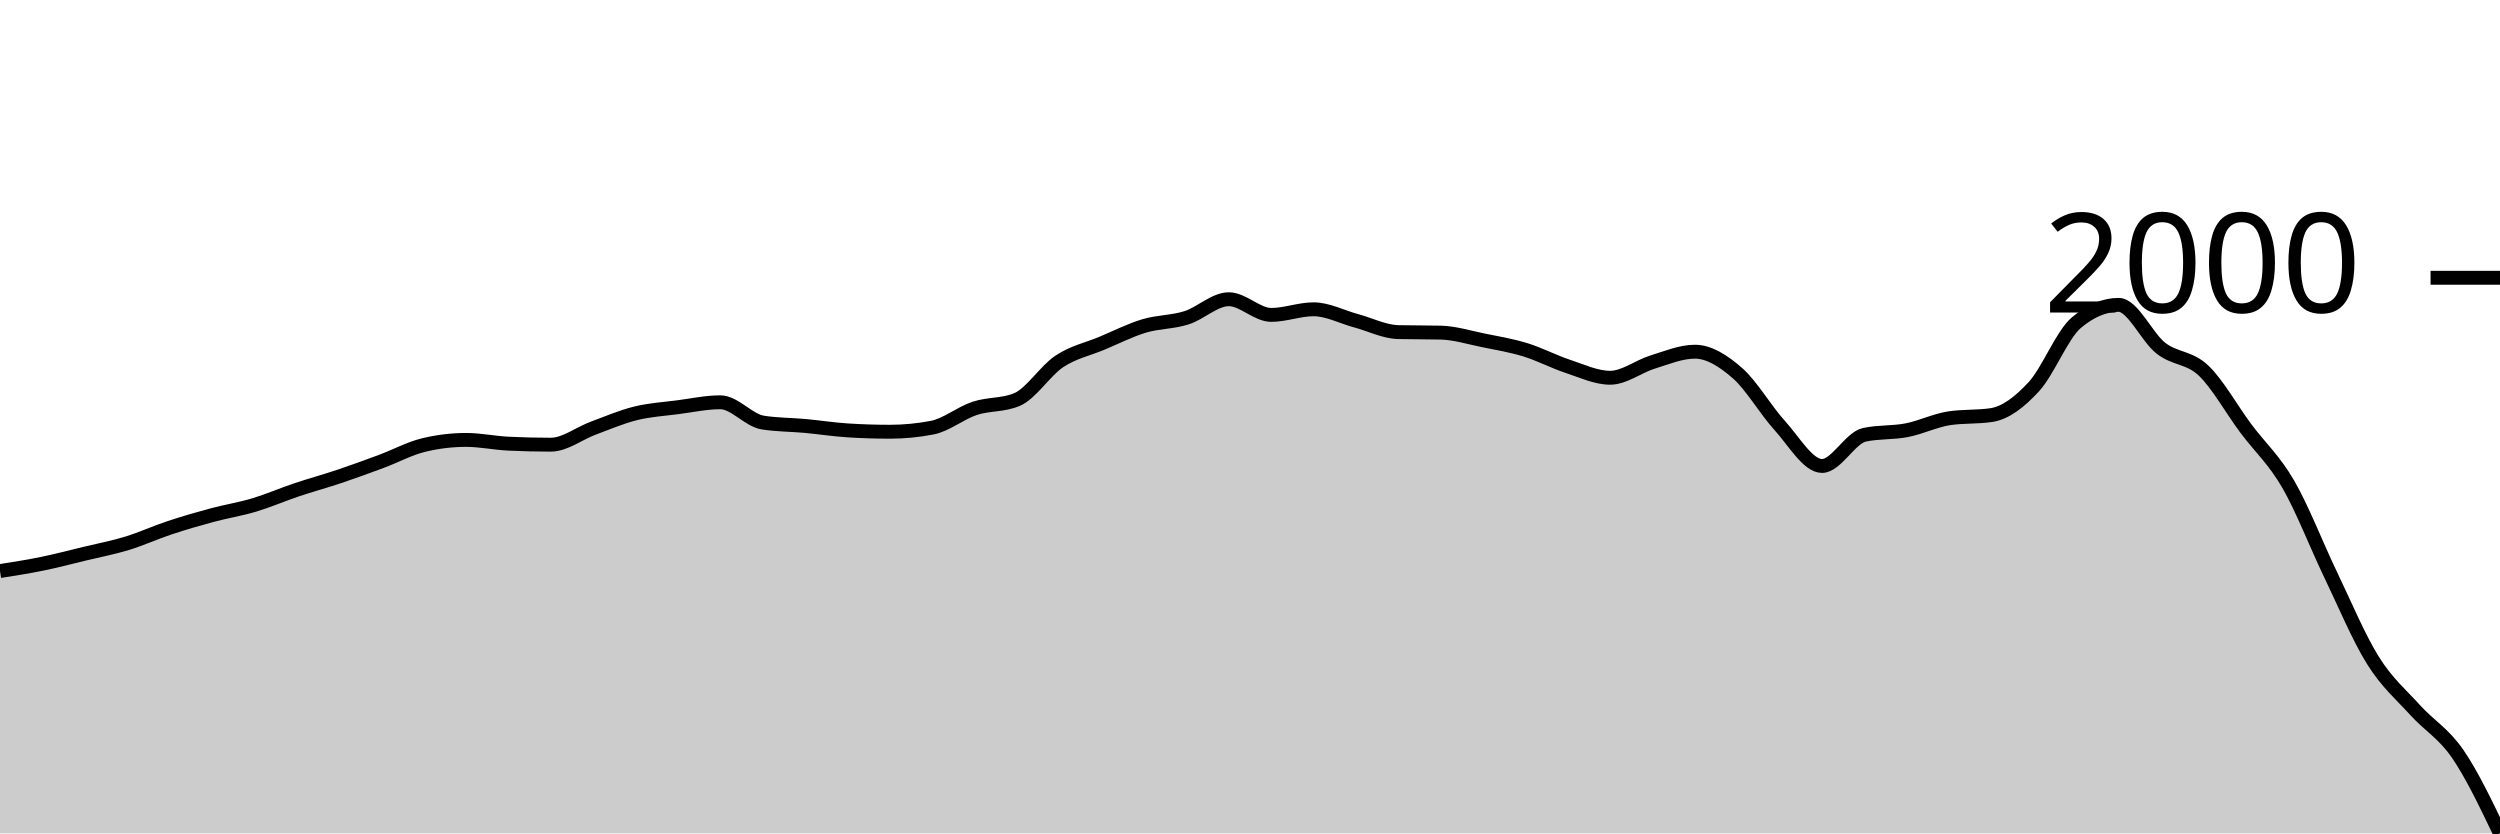
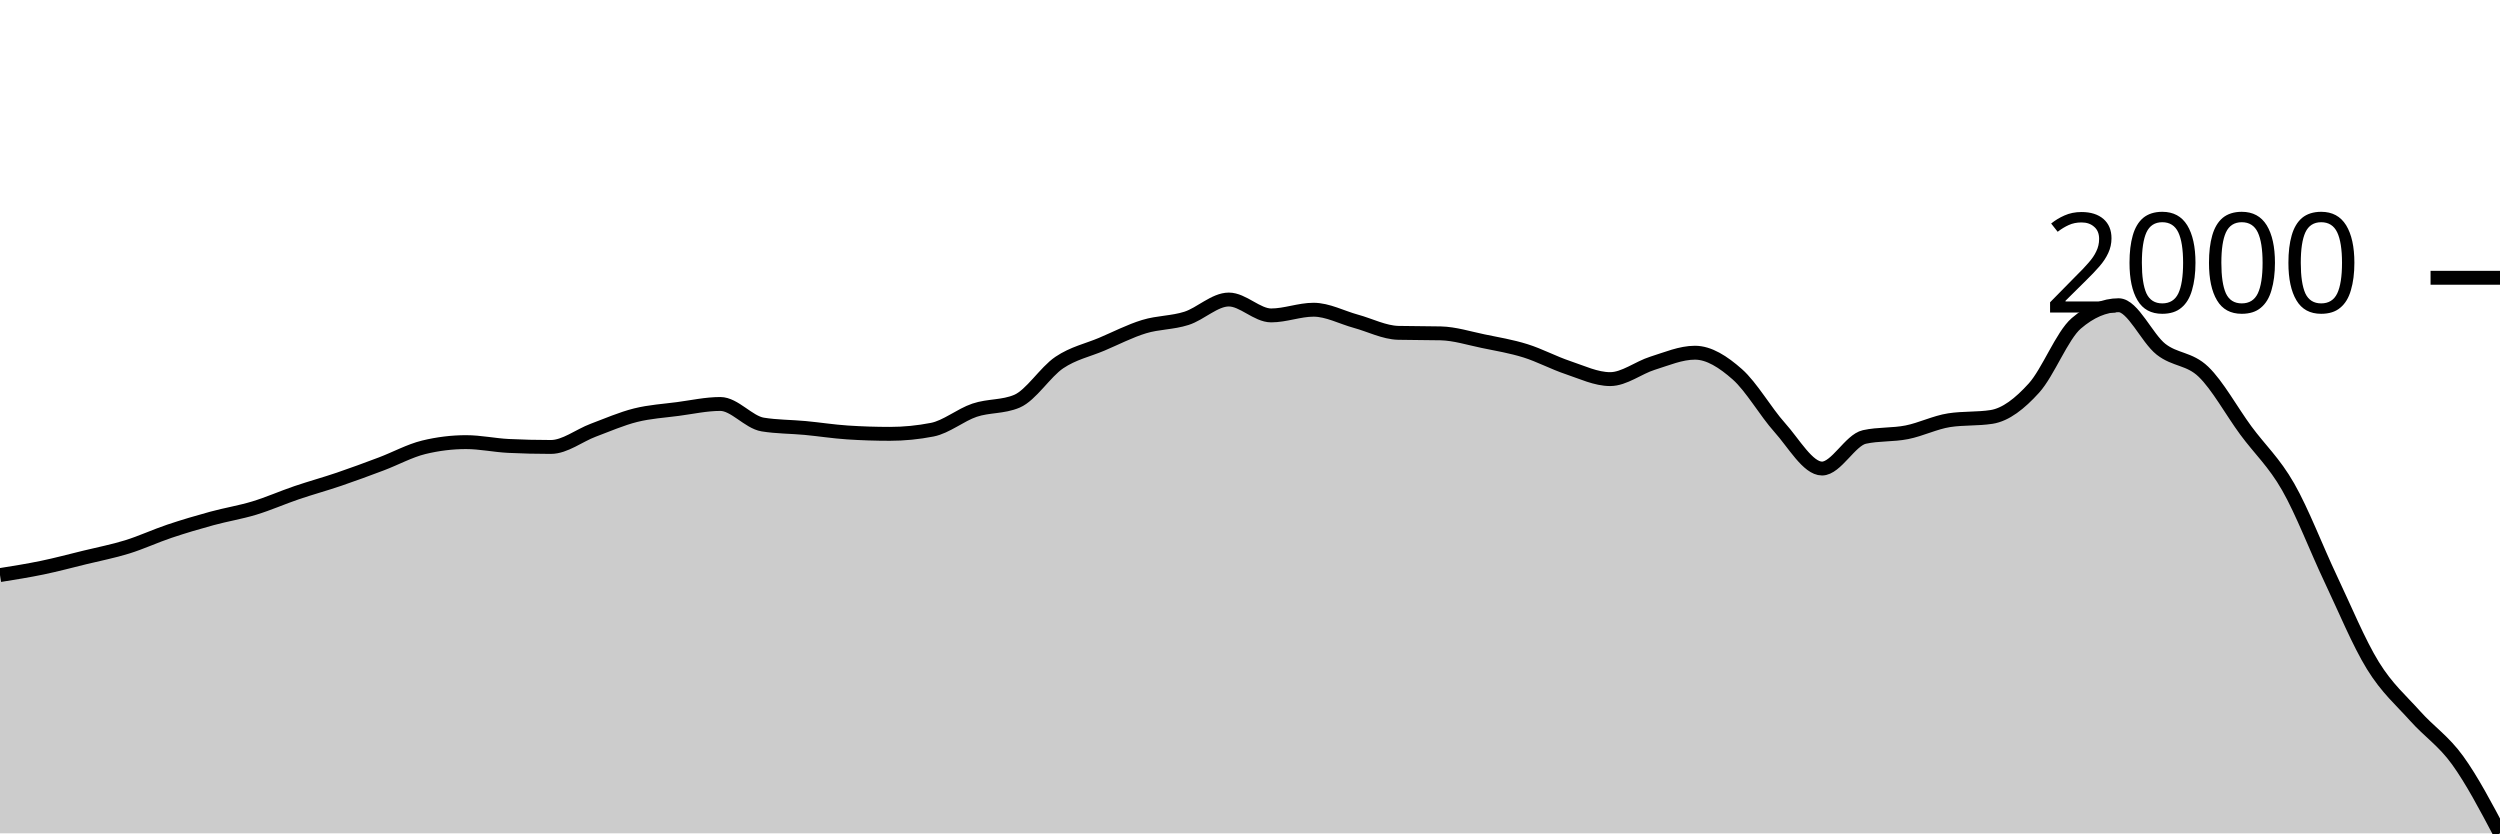
<svg xmlns="http://www.w3.org/2000/svg" viewBox="0 0 180 60">
  <g transform="translate(0,20)">
-     <path class="area" fill="rgba(0, 0, 0, 0.2)" d="M0,21.116C1.017,20.956,2.034,20.797,3.051,20.589C4.068,20.38,5.085,20.11,6.102,19.865C7.119,19.62,8.136,19.428,9.153,19.117C10.169,18.806,11.186,18.338,12.203,18.001C13.22,17.664,14.237,17.368,15.254,17.094C16.271,16.82,17.288,16.663,18.305,16.358C19.322,16.054,20.339,15.608,21.356,15.267C22.373,14.925,23.39,14.652,24.407,14.31C25.424,13.969,26.441,13.597,27.458,13.219C28.475,12.841,29.492,12.287,30.508,12.042C31.525,11.796,32.542,11.674,33.559,11.674C34.576,11.674,35.593,11.895,36.61,11.944C37.627,11.993,38.644,12.017,39.661,12.017C40.678,12.017,41.695,11.204,42.712,10.828C43.729,10.452,44.746,10.012,45.763,9.761C46.78,9.51,47.797,9.452,48.814,9.319C49.831,9.187,50.847,8.964,51.864,8.964C52.881,8.964,53.898,10.26,54.915,10.423C55.932,10.587,56.949,10.574,57.966,10.668C58.983,10.762,60,10.922,61.017,10.987C62.034,11.053,63.051,11.085,64.068,11.085C65.085,11.085,66.102,10.987,67.119,10.791C68.136,10.595,69.153,9.742,70.169,9.405C71.186,9.068,72.203,9.193,73.22,8.768C74.237,8.343,75.254,6.695,76.271,6.021C77.288,5.346,78.305,5.146,79.322,4.721C80.339,4.296,81.356,3.777,82.373,3.47C83.39,3.164,84.407,3.203,85.424,2.882C86.441,2.561,87.458,1.545,88.475,1.545C89.492,1.545,90.508,2.673,91.525,2.673C92.542,2.673,93.559,2.269,94.576,2.269C95.593,2.269,96.61,2.816,97.627,3.09C98.644,3.364,99.661,3.887,100.678,3.912C101.695,3.936,102.712,3.924,103.729,3.948C104.746,3.973,105.763,4.294,106.78,4.5C107.797,4.707,108.814,4.874,109.831,5.187C110.847,5.5,111.864,6.041,112.881,6.376C113.898,6.712,114.915,7.198,115.932,7.198C116.949,7.198,117.966,6.383,118.983,6.07C120,5.757,121.017,5.322,122.034,5.322C123.051,5.322,124.068,5.97,125.085,6.855C126.102,7.74,127.119,9.516,128.136,10.632C129.153,11.747,130.169,13.55,131.186,13.55C132.203,13.55,133.22,11.527,134.237,11.306C135.254,11.085,136.271,11.173,137.288,10.975C138.305,10.777,139.322,10.272,140.339,10.116C141.356,9.961,142.373,10.039,143.39,9.884C144.407,9.728,145.424,8.943,146.441,7.836C147.458,6.728,148.475,4.096,149.492,3.237C150.508,2.379,151.525,1.95,152.542,1.95C153.559,1.95,154.576,4.29,155.593,5.077C156.61,5.863,157.627,5.71,158.644,6.671C159.661,7.631,160.678,9.477,161.695,10.84C162.712,12.203,163.729,13.096,164.746,14.85C165.763,16.603,166.78,19.246,167.797,21.361C168.814,23.476,169.831,25.913,170.847,27.541C171.864,29.17,172.881,30.012,173.898,31.134C174.915,32.256,175.932,32.796,176.949,34.273C177.966,35.751,178.983,37.876,180,40L180,40C178.983,40,177.966,40,176.949,40C175.932,40,174.915,40,173.898,40C172.881,40,171.864,40,170.847,40C169.831,40,168.814,40,167.797,40C166.78,40,165.763,40,164.746,40C163.729,40,162.712,40,161.695,40C160.678,40,159.661,40,158.644,40C157.627,40,156.61,40,155.593,40C154.576,40,153.559,40,152.542,40C151.525,40,150.508,40,149.492,40C148.475,40,147.458,40,146.441,40C145.424,40,144.407,40,143.39,40C142.373,40,141.356,40,140.339,40C139.322,40,138.305,40,137.288,40C136.271,40,135.254,40,134.237,40C133.22,40,132.203,40,131.186,40C130.169,40,129.153,40,128.136,40C127.119,40,126.102,40,125.085,40C124.068,40,123.051,40,122.034,40C121.017,40,120,40,118.983,40C117.966,40,116.949,40,115.932,40C114.915,40,113.898,40,112.881,40C111.864,40,110.847,40,109.831,40C108.814,40,107.797,40,106.78,40C105.763,40,104.746,40,103.729,40C102.712,40,101.695,40,100.678,40C99.661,40,98.644,40,97.627,40C96.61,40,95.593,40,94.576,40C93.559,40,92.542,40,91.525,40C90.508,40,89.492,40,88.475,40C87.458,40,86.441,40,85.424,40C84.407,40,83.39,40,82.373,40C81.356,40,80.339,40,79.322,40C78.305,40,77.288,40,76.271,40C75.254,40,74.237,40,73.22,40C72.203,40,71.186,40,70.169,40C69.153,40,68.136,40,67.119,40C66.102,40,65.085,40,64.068,40C63.051,40,62.034,40,61.017,40C60,40,58.983,40,57.966,40C56.949,40,55.932,40,54.915,40C53.898,40,52.881,40,51.864,40C50.847,40,49.831,40,48.814,40C47.797,40,46.78,40,45.763,40C44.746,40,43.729,40,42.712,40C41.695,40,40.678,40,39.661,40C38.644,40,37.627,40,36.61,40C35.593,40,34.576,40,33.559,40C32.542,40,31.525,40,30.508,40C29.492,40,28.475,40,27.458,40C26.441,40,25.424,40,24.407,40C23.39,40,22.373,40,21.356,40C20.339,40,19.322,40,18.305,40C17.288,40,16.271,40,15.254,40C14.237,40,13.22,40,12.203,40C11.186,40,10.169,40,9.153,40C8.136,40,7.119,40,6.102,40C5.085,40,4.068,40,3.051,40C2.034,40,1.017,40,0,40Z" />
-     <path class="line" stroke="black" fill="none" d="M0,21.116C1.017,20.956,2.034,20.797,3.051,20.589C4.068,20.38,5.085,20.11,6.102,19.865C7.119,19.62,8.136,19.428,9.153,19.117C10.169,18.806,11.186,18.338,12.203,18.001C13.22,17.664,14.237,17.368,15.254,17.094C16.271,16.82,17.288,16.663,18.305,16.358C19.322,16.054,20.339,15.608,21.356,15.267C22.373,14.925,23.39,14.652,24.407,14.31C25.424,13.969,26.441,13.597,27.458,13.219C28.475,12.841,29.492,12.287,30.508,12.042C31.525,11.796,32.542,11.674,33.559,11.674C34.576,11.674,35.593,11.895,36.61,11.944C37.627,11.993,38.644,12.017,39.661,12.017C40.678,12.017,41.695,11.204,42.712,10.828C43.729,10.452,44.746,10.012,45.763,9.761C46.78,9.51,47.797,9.452,48.814,9.319C49.831,9.187,50.847,8.964,51.864,8.964C52.881,8.964,53.898,10.26,54.915,10.423C55.932,10.587,56.949,10.574,57.966,10.668C58.983,10.762,60,10.922,61.017,10.987C62.034,11.053,63.051,11.085,64.068,11.085C65.085,11.085,66.102,10.987,67.119,10.791C68.136,10.595,69.153,9.742,70.169,9.405C71.186,9.068,72.203,9.193,73.22,8.768C74.237,8.343,75.254,6.695,76.271,6.021C77.288,5.346,78.305,5.146,79.322,4.721C80.339,4.296,81.356,3.777,82.373,3.47C83.39,3.164,84.407,3.203,85.424,2.882C86.441,2.561,87.458,1.545,88.475,1.545C89.492,1.545,90.508,2.673,91.525,2.673C92.542,2.673,93.559,2.269,94.576,2.269C95.593,2.269,96.61,2.816,97.627,3.09C98.644,3.364,99.661,3.887,100.678,3.912C101.695,3.936,102.712,3.924,103.729,3.948C104.746,3.973,105.763,4.294,106.78,4.5C107.797,4.707,108.814,4.874,109.831,5.187C110.847,5.5,111.864,6.041,112.881,6.376C113.898,6.712,114.915,7.198,115.932,7.198C116.949,7.198,117.966,6.383,118.983,6.07C120,5.757,121.017,5.322,122.034,5.322C123.051,5.322,124.068,5.97,125.085,6.855C126.102,7.74,127.119,9.516,128.136,10.632C129.153,11.747,130.169,13.55,131.186,13.55C132.203,13.55,133.22,11.527,134.237,11.306C135.254,11.085,136.271,11.173,137.288,10.975C138.305,10.777,139.322,10.272,140.339,10.116C141.356,9.961,142.373,10.039,143.39,9.884C144.407,9.728,145.424,8.943,146.441,7.836C147.458,6.728,148.475,4.096,149.492,3.237C150.508,2.379,151.525,1.95,152.542,1.95C153.559,1.95,154.576,4.29,155.593,5.077C156.61,5.863,157.627,5.71,158.644,6.671C159.661,7.631,160.678,9.477,161.695,10.84C162.712,12.203,163.729,13.096,164.746,14.85C165.763,16.603,166.78,19.246,167.797,21.361C168.814,23.476,169.831,25.913,170.847,27.541C171.864,29.17,172.881,30.012,173.898,31.134C174.915,32.256,175.932,32.796,176.949,34.273C177.966,35.751,178.983,37.876,180,40" />
+     <path class="area" fill="rgba(0, 0, 0, 0.2)" d="M0,21.405C1.017,21.243,2.034,21.081,3.051,20.87C4.068,20.659,5.085,20.385,6.102,20.137C7.119,19.888,8.136,19.693,9.153,19.378C10.169,19.064,11.186,18.589,12.203,18.247C13.22,17.906,14.237,17.605,15.254,17.328C16.271,17.05,17.288,16.89,18.305,16.582C19.322,16.273,20.339,15.821,21.356,15.475C22.373,15.129,23.39,14.852,24.407,14.506C25.424,14.16,26.441,13.783,27.458,13.4C28.475,13.016,29.492,12.455,30.508,12.206C31.525,11.958,32.542,11.833,33.559,11.833C34.576,11.833,35.593,12.057,36.61,12.107C37.627,12.157,38.644,12.181,39.661,12.181C40.678,12.181,41.695,11.357,42.712,10.976C43.729,10.595,44.746,10.149,45.763,9.894C46.78,9.64,47.797,9.582,48.814,9.447C49.831,9.312,50.847,9.086,51.864,9.086C52.881,9.086,53.898,10.4,54.915,10.566C55.932,10.731,56.949,10.719,57.966,10.814C58.983,10.909,60,11.071,61.017,11.137C62.034,11.204,63.051,11.237,64.068,11.237C65.085,11.237,66.102,11.137,67.119,10.938C68.136,10.74,69.153,9.876,70.169,9.534C71.186,9.192,72.203,9.318,73.22,8.888C74.237,8.457,75.254,6.787,76.271,6.103C77.288,5.42,78.305,5.216,79.322,4.786C80.339,4.355,81.356,3.828,82.373,3.518C83.39,3.207,84.407,3.246,85.424,2.921C86.441,2.596,87.458,1.566,88.475,1.566C89.492,1.566,90.508,2.71,91.525,2.71C92.542,2.71,93.559,2.3,94.576,2.3C95.593,2.3,96.61,2.855,97.627,3.132C98.644,3.41,99.661,3.94,100.678,3.965C101.695,3.99,102.712,3.978,103.729,4.002C104.746,4.027,105.763,4.353,106.78,4.562C107.797,4.771,108.814,4.941,109.831,5.258C110.847,5.575,111.864,6.124,112.881,6.464C113.898,6.803,114.915,7.296,115.932,7.296C116.949,7.296,117.966,6.47,118.983,6.153C120,5.836,121.017,5.395,122.034,5.395C123.051,5.395,124.068,6.051,125.085,6.948C126.102,7.845,127.119,9.646,128.136,10.777C129.153,11.908,130.169,13.735,131.186,13.735C132.203,13.735,133.22,11.684,134.237,11.461C135.254,11.237,136.271,11.326,137.288,11.125C138.305,10.924,139.322,10.412,140.339,10.255C141.356,10.097,142.373,10.176,143.39,10.019C144.407,9.861,145.424,9.066,146.441,7.943C147.458,6.82,148.475,4.152,149.492,3.282C150.508,2.411,151.525,1.976,152.542,1.976C153.559,1.976,154.576,4.348,155.593,5.146C156.61,5.944,157.627,5.788,158.644,6.762C159.661,7.736,160.678,9.606,161.695,10.988C162.712,12.37,163.729,13.275,164.746,15.053C165.763,16.83,166.78,19.509,167.797,21.653C168.814,23.797,169.831,26.267,170.847,27.918C171.864,29.569,172.881,30.423,173.898,31.56C174.915,32.697,175.932,33.335,176.949,34.742C177.966,36.149,178.983,38.074,180,40L180,40C178.983,40,177.966,40,176.949,40C175.932,40,174.915,40,173.898,40C172.881,40,171.864,40,170.847,40C169.831,40,168.814,40,167.797,40C166.78,40,165.763,40,164.746,40C163.729,40,162.712,40,161.695,40C160.678,40,159.661,40,158.644,40C157.627,40,156.61,40,155.593,40C154.576,40,153.559,40,152.542,40C151.525,40,150.508,40,149.492,40C148.475,40,147.458,40,146.441,40C145.424,40,144.407,40,143.39,40C142.373,40,141.356,40,140.339,40C139.322,40,138.305,40,137.288,40C136.271,40,135.254,40,134.237,40C133.22,40,132.203,40,131.186,40C130.169,40,129.153,40,128.136,40C127.119,40,126.102,40,125.085,40C124.068,40,123.051,40,122.034,40C121.017,40,120,40,118.983,40C117.966,40,116.949,40,115.932,40C114.915,40,113.898,40,112.881,40C111.864,40,110.847,40,109.831,40C108.814,40,107.797,40,106.78,40C105.763,40,104.746,40,103.729,40C102.712,40,101.695,40,100.678,40C99.661,40,98.644,40,97.627,40C96.61,40,95.593,40,94.576,40C93.559,40,92.542,40,91.525,40C90.508,40,89.492,40,88.475,40C87.458,40,86.441,40,85.424,40C84.407,40,83.39,40,82.373,40C81.356,40,80.339,40,79.322,40C78.305,40,77.288,40,76.271,40C75.254,40,74.237,40,73.22,40C72.203,40,71.186,40,70.169,40C69.153,40,68.136,40,67.119,40C66.102,40,65.085,40,64.068,40C63.051,40,62.034,40,61.017,40C60,40,58.983,40,57.966,40C56.949,40,55.932,40,54.915,40C53.898,40,52.881,40,51.864,40C50.847,40,49.831,40,48.814,40C47.797,40,46.78,40,45.763,40C44.746,40,43.729,40,42.712,40C41.695,40,40.678,40,39.661,40C38.644,40,37.627,40,36.61,40C35.593,40,34.576,40,33.559,40C32.542,40,31.525,40,30.508,40C29.492,40,28.475,40,27.458,40C26.441,40,25.424,40,24.407,40C23.39,40,22.373,40,21.356,40C20.339,40,19.322,40,18.305,40C17.288,40,16.271,40,15.254,40C14.237,40,13.22,40,12.203,40C11.186,40,10.169,40,9.153,40C8.136,40,7.119,40,6.102,40C5.085,40,4.068,40,3.051,40C2.034,40,1.017,40,0,40Z" />
+     <path class="line" stroke="black" fill="none" d="M0,21.405C1.017,21.243,2.034,21.081,3.051,20.87C4.068,20.659,5.085,20.385,6.102,20.137C7.119,19.888,8.136,19.693,9.153,19.378C10.169,19.064,11.186,18.589,12.203,18.247C13.22,17.906,14.237,17.605,15.254,17.328C16.271,17.05,17.288,16.89,18.305,16.582C19.322,16.273,20.339,15.821,21.356,15.475C22.373,15.129,23.39,14.852,24.407,14.506C25.424,14.16,26.441,13.783,27.458,13.4C28.475,13.016,29.492,12.455,30.508,12.206C31.525,11.958,32.542,11.833,33.559,11.833C34.576,11.833,35.593,12.057,36.61,12.107C37.627,12.157,38.644,12.181,39.661,12.181C40.678,12.181,41.695,11.357,42.712,10.976C43.729,10.595,44.746,10.149,45.763,9.894C46.78,9.64,47.797,9.582,48.814,9.447C49.831,9.312,50.847,9.086,51.864,9.086C52.881,9.086,53.898,10.4,54.915,10.566C55.932,10.731,56.949,10.719,57.966,10.814C58.983,10.909,60,11.071,61.017,11.137C62.034,11.204,63.051,11.237,64.068,11.237C65.085,11.237,66.102,11.137,67.119,10.938C68.136,10.74,69.153,9.876,70.169,9.534C71.186,9.192,72.203,9.318,73.22,8.888C74.237,8.457,75.254,6.787,76.271,6.103C77.288,5.42,78.305,5.216,79.322,4.786C80.339,4.355,81.356,3.828,82.373,3.518C83.39,3.207,84.407,3.246,85.424,2.921C86.441,2.596,87.458,1.566,88.475,1.566C89.492,1.566,90.508,2.71,91.525,2.71C92.542,2.71,93.559,2.3,94.576,2.3C95.593,2.3,96.61,2.855,97.627,3.132C98.644,3.41,99.661,3.94,100.678,3.965C101.695,3.99,102.712,3.978,103.729,4.002C104.746,4.027,105.763,4.353,106.78,4.562C107.797,4.771,108.814,4.941,109.831,5.258C110.847,5.575,111.864,6.124,112.881,6.464C113.898,6.803,114.915,7.296,115.932,7.296C116.949,7.296,117.966,6.47,118.983,6.153C120,5.836,121.017,5.395,122.034,5.395C123.051,5.395,124.068,6.051,125.085,6.948C126.102,7.845,127.119,9.646,128.136,10.777C129.153,11.908,130.169,13.735,131.186,13.735C132.203,13.735,133.22,11.684,134.237,11.461C135.254,11.237,136.271,11.326,137.288,11.125C138.305,10.924,139.322,10.412,140.339,10.255C141.356,10.097,142.373,10.176,143.39,10.019C144.407,9.861,145.424,9.066,146.441,7.943C147.458,6.82,148.475,4.152,149.492,3.282C150.508,2.411,151.525,1.976,152.542,1.976C153.559,1.976,154.576,4.348,155.593,5.146C156.61,5.944,157.627,5.788,158.644,6.762C159.661,7.736,160.678,9.606,161.695,10.988C162.712,12.37,163.729,13.275,164.746,15.053C165.763,16.83,166.78,19.509,167.797,21.653C168.814,23.797,169.831,26.267,170.847,27.918C171.864,29.569,172.881,30.423,173.898,31.56C174.915,32.697,175.932,33.335,176.949,34.742C177.966,36.149,178.983,38.074,180,40" />
    <path class="axis-ceiling" stroke-width="1" stroke="black" fill="none" d="M175,0L180,0" />
    <text class="axis-ceiling-label" font-family="sans-serif" text-anchor="end" font-size="10px" x="170" y="2.5">2000</text>
  </g>
</svg>
